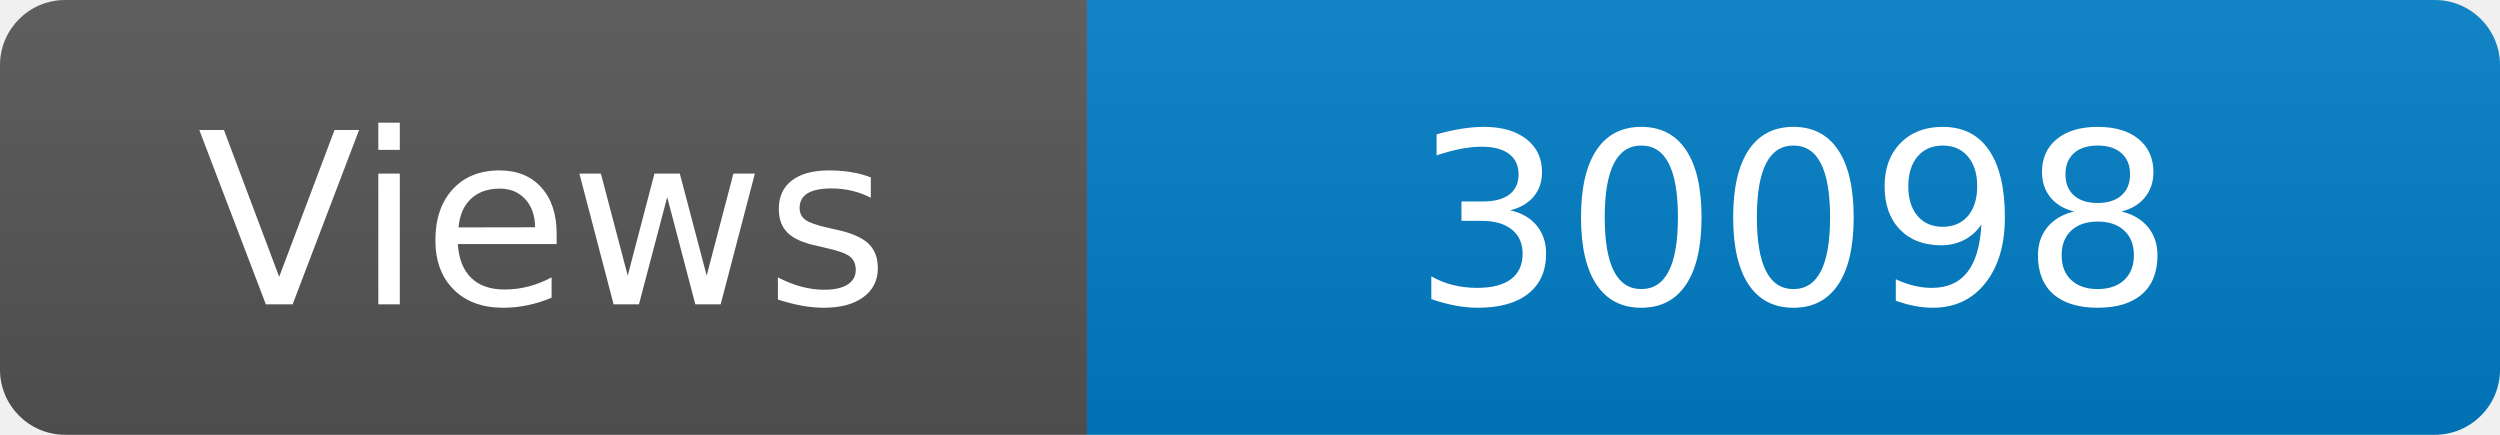
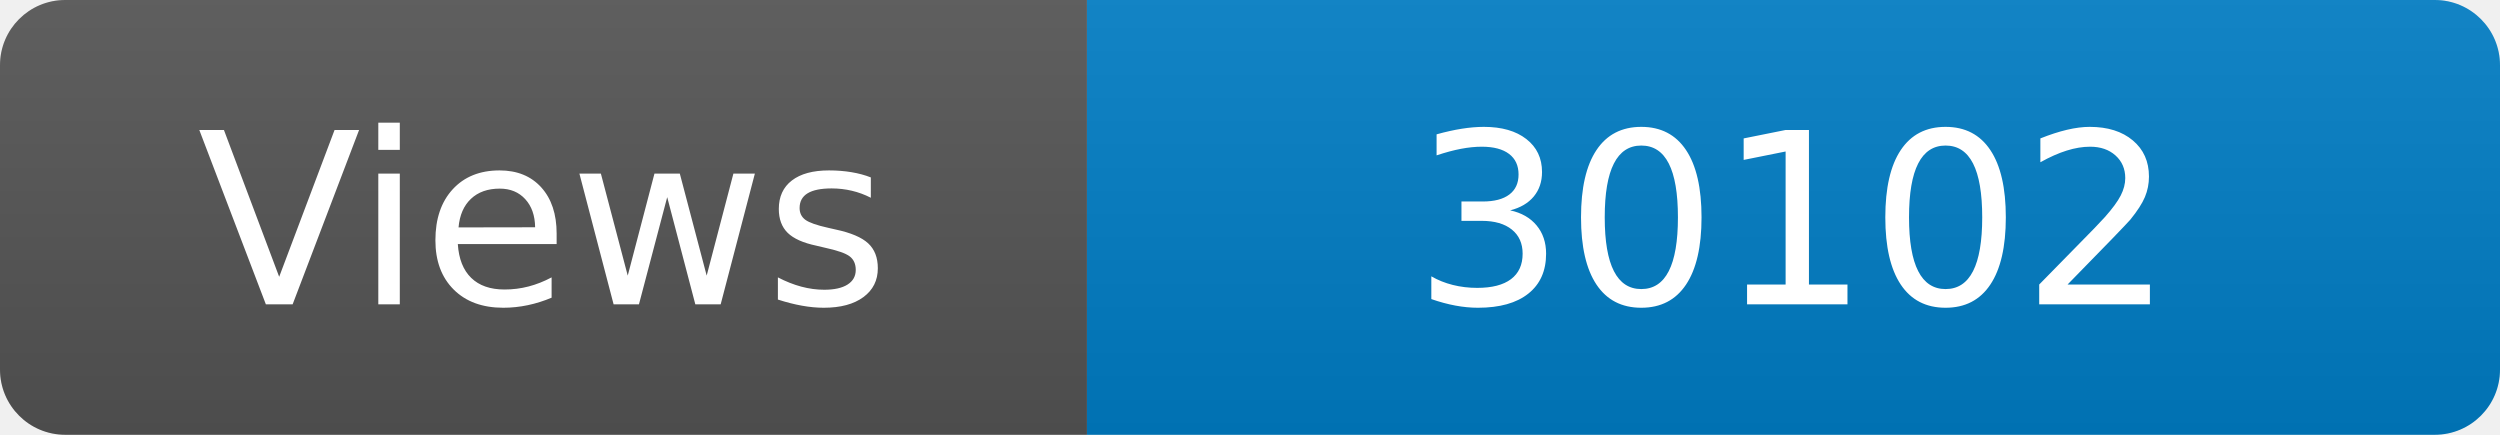
<svg xmlns="http://www.w3.org/2000/svg" width="115" height="20" role="img" aria-label="Maintained?: yes">
  <linearGradient id="s" x2="0" y2="100%">
    <stop offset="0" stop-color="#bbb" stop-opacity=".1" />
    <stop offset="1" stop-opacity=".1" />
  </linearGradient>
  <clipPath id="r">
    <rect width="115" height="20" rx="3" fill="#fff" />
  </clipPath>
  <g clip-path="url(#r)">
    <rect width="50" height="20" fill="#555" />
    <rect x="50" width="160" height="20" fill="#007ec6" />
    <rect width="115" height="20" fill="url(#s)" />
  </g>
  <g fill="#fff" text-anchor="middle" font-family="Verdana,Geneva,DejaVu Sans,sans-serif" font-size="110">
    <text x="250" y="140" transform="scale(.1)" fill="#fff">Views</text>
-     <text x="825" y="140" transform="scale(.1)" fill="#fff">30098</text>
+     <text x="825" y="140" transform="scale(.1)" fill="#fff">30102</text>
  </g>
</svg>
